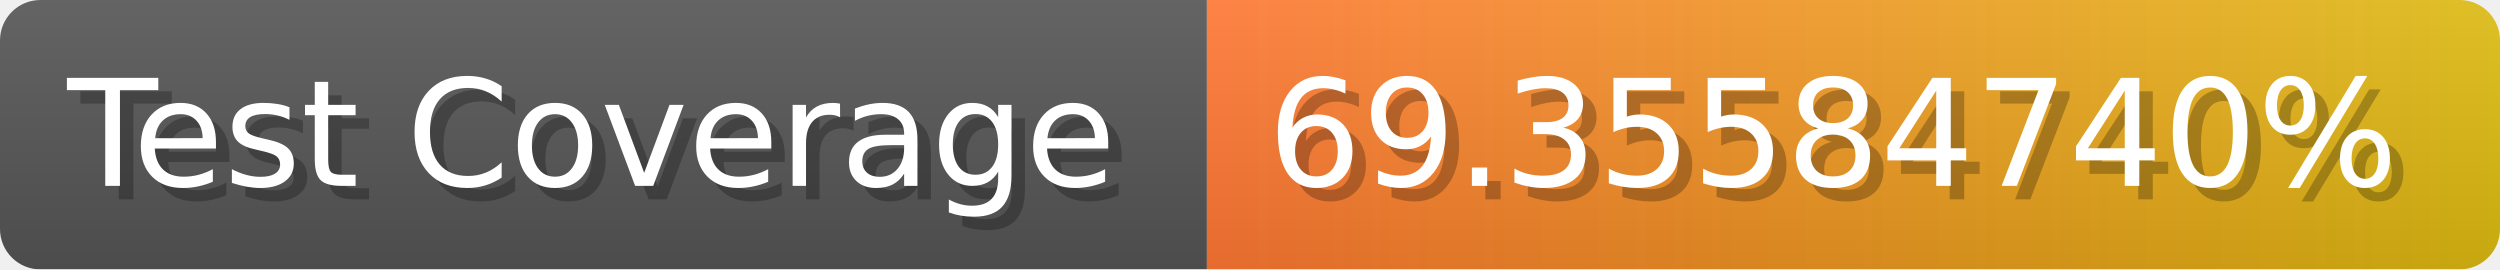
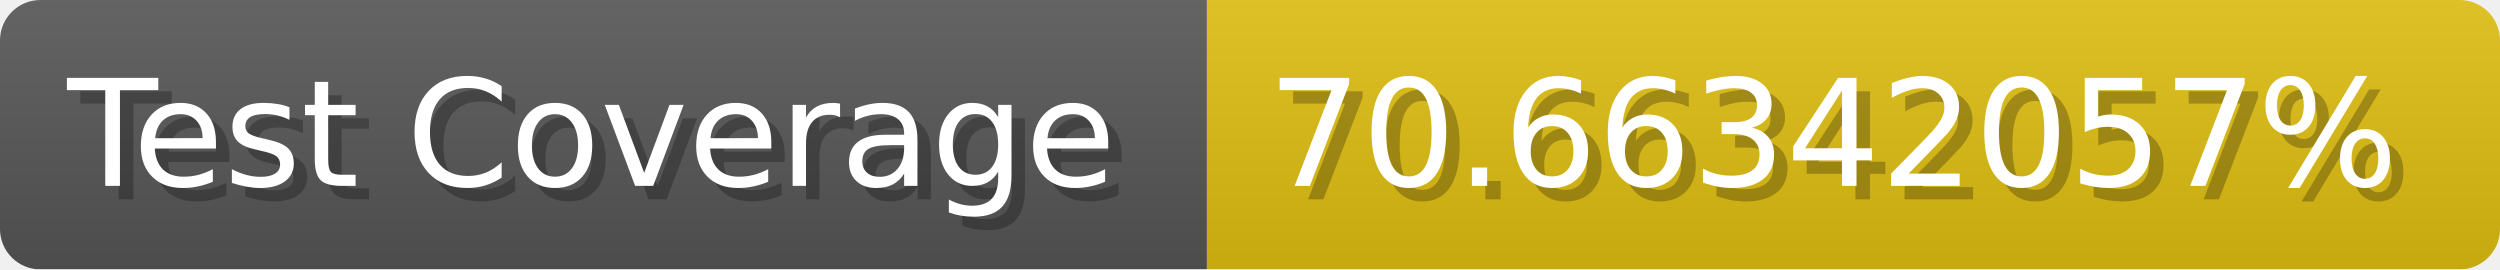
- <svg xmlns="http://www.w3.org/2000/svg" width="185.6" height="20" viewBox="0 0 1856 200" role="img" aria-label="Test Coverage: 69.35584740%">
+ <svg xmlns="http://www.w3.org/2000/svg" width="185.6" height="20" viewBox="0 0 1856 200" role="img" aria-label="Test Coverage: 70.66342057%">
  <linearGradient id="a" x2="0" y2="100%">
    <stop offset="0" stop-opacity=".1" stop-color="#EEE" />
    <stop offset="1" stop-opacity=".1" />
  </linearGradient>
  <mask id="m">
    <rect width="1856" height="200" rx="30" fill="#FFF" />
  </mask>
  <g mask="url(#m)">
    <rect width="896" height="200" fill="#555" />
-     <rect width="960" height="200" fill="url(#x)" x="896" />
+     <rect width="960" height="200" fill="#DB1" x="896" />
    <rect width="1856" height="200" fill="url(#a)" />
  </g>
  <g aria-hidden="true" fill="#fff" text-anchor="start" font-family="Verdana,DejaVu Sans,sans-serif" font-size="110">
    <text x="60" y="148" textLength="796" fill="#000" opacity="0.25">Test Coverage</text>
    <text x="50" y="138" textLength="796">Test Coverage</text>
-     <text x="951" y="148" textLength="860" fill="#000" opacity="0.25">69.35584740%</text>
-     <text x="941" y="138" textLength="860">69.35584740%</text>
+     <text x="951" y="148" textLength="860" fill="#000" opacity="0.25">70.66342057%</text>
+     <text x="941" y="138" textLength="860">70.66342057%</text>
  </g>
-   <linearGradient id="x" x1="0%" y1="0%" x2="100%" y2="0%">
-     <stop offset="0%" style="stop-color:#F73" />
-     <stop offset="100%" style="stop-color:#DB1" />
-   </linearGradient>
</svg>
